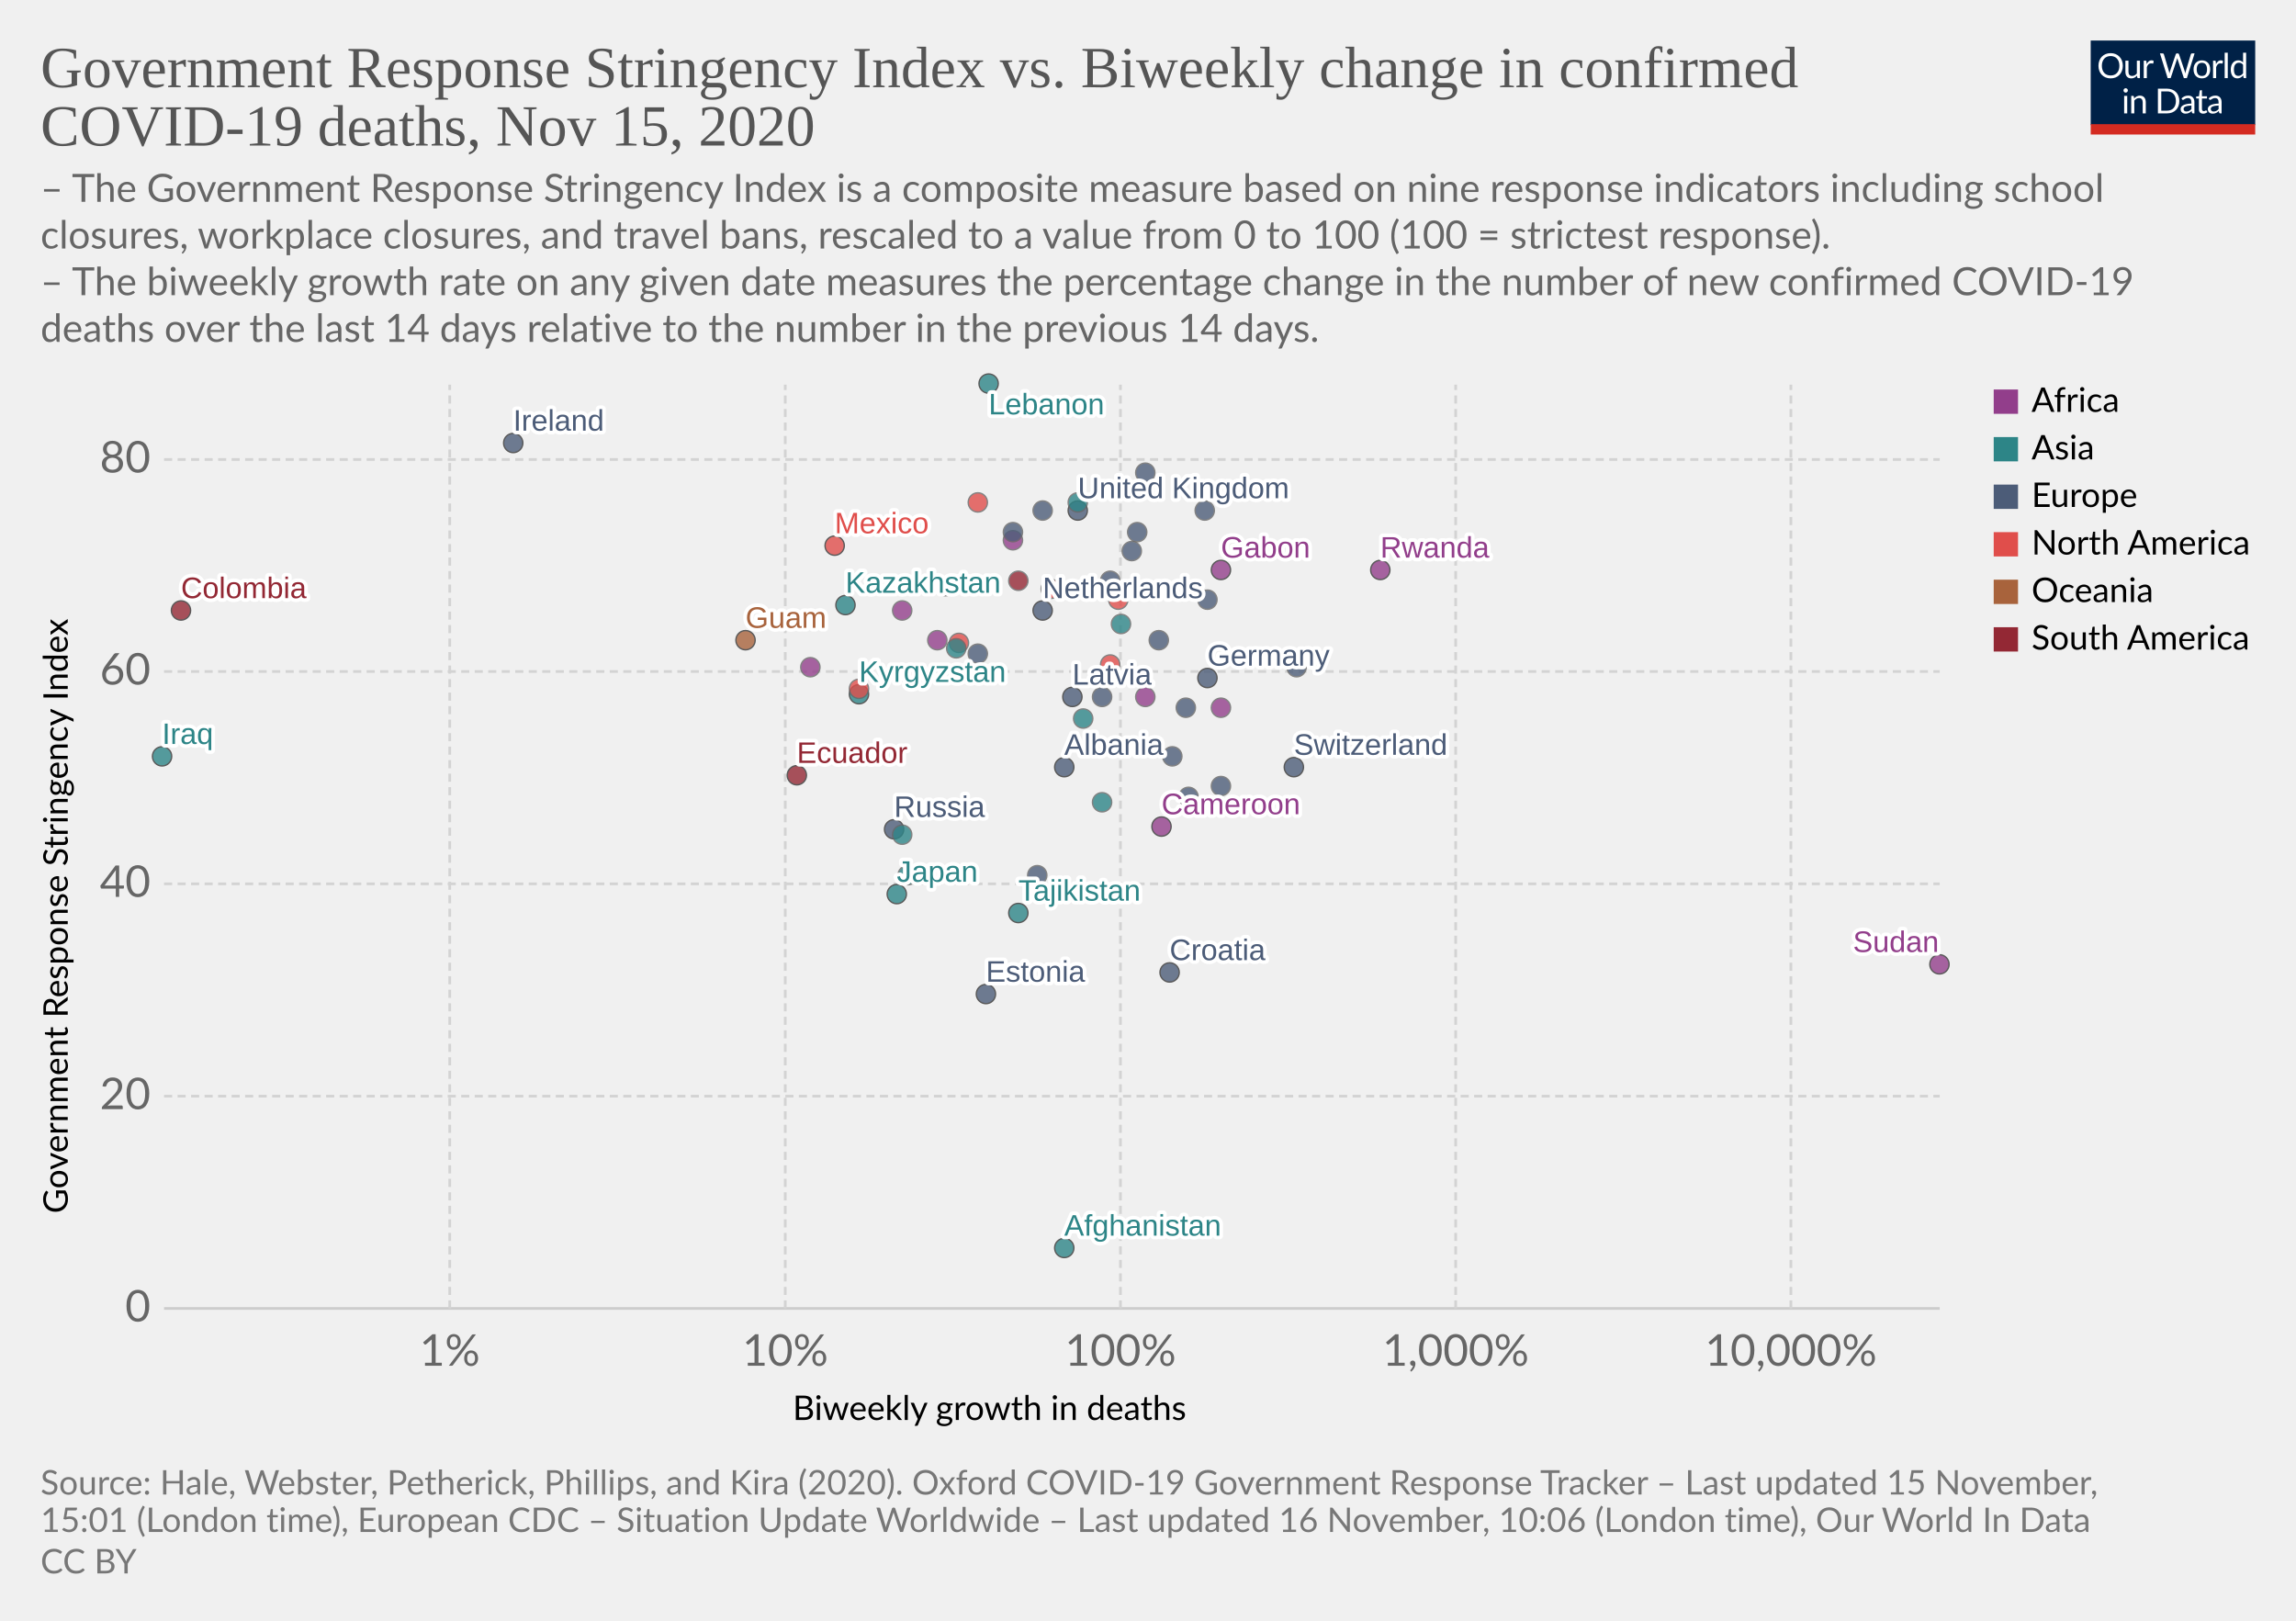
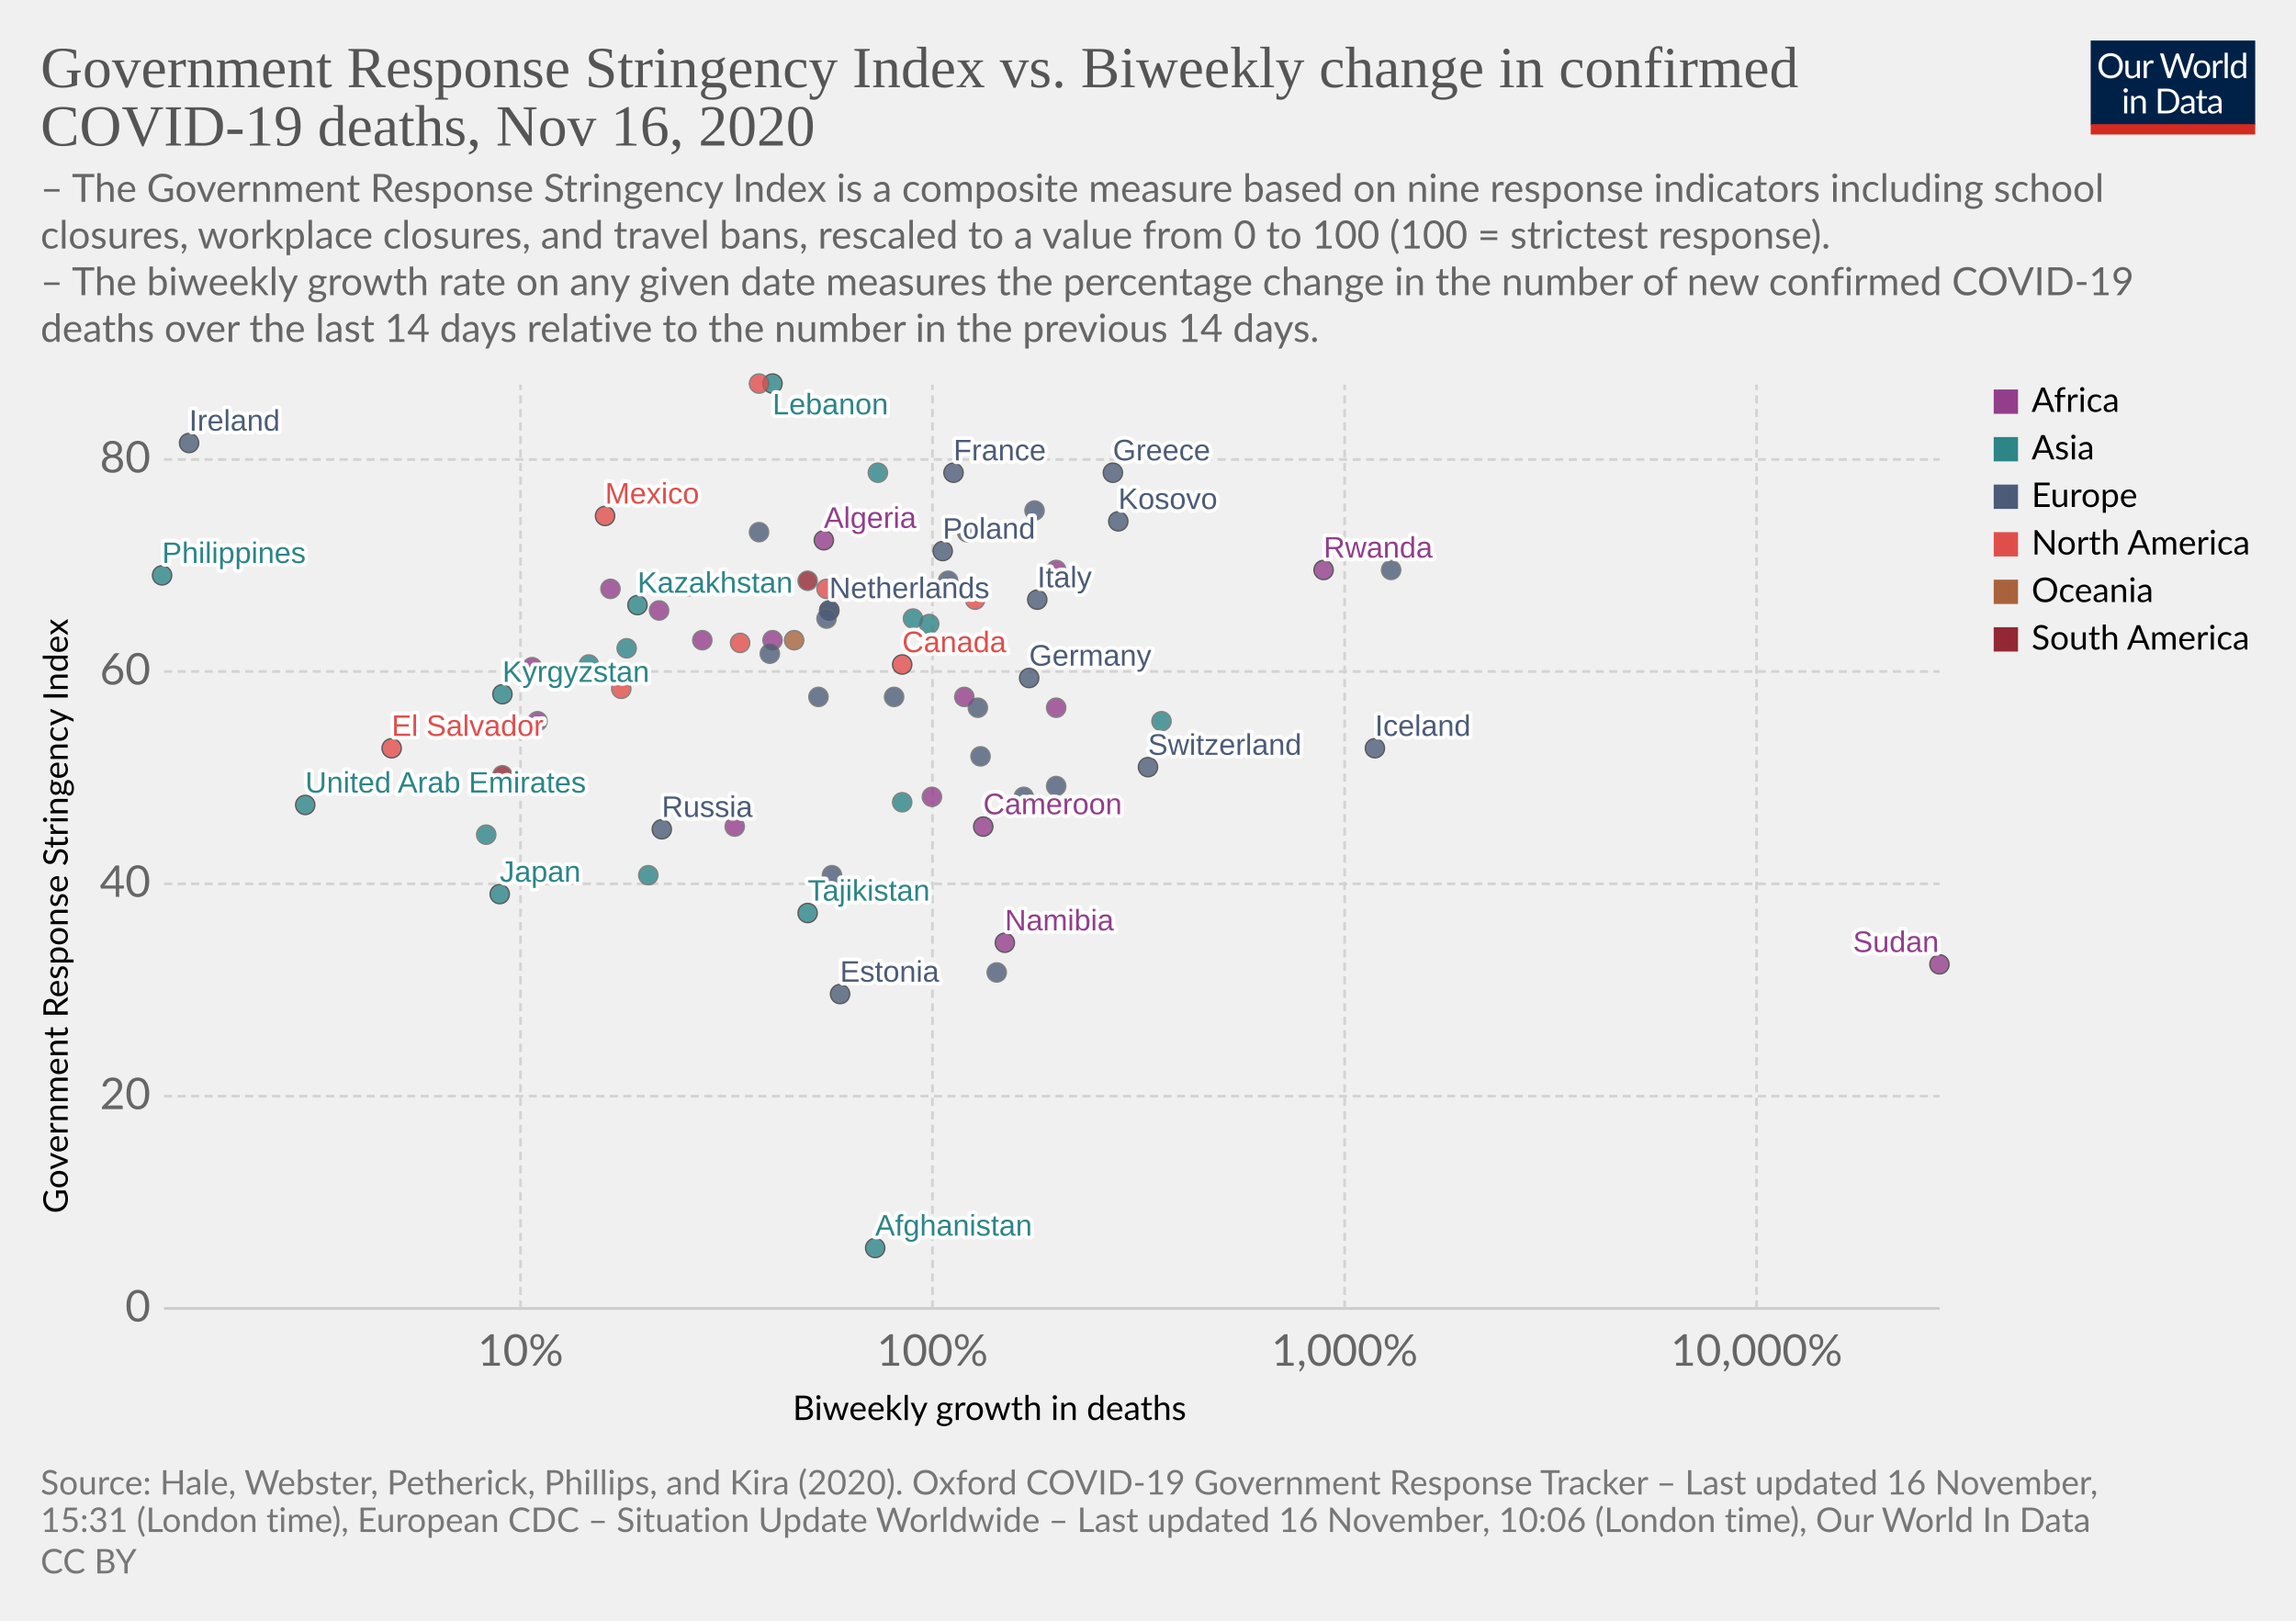
<svg xmlns="http://www.w3.org/2000/svg" version="1.1" style="background-color:#fff;-webkit-font-smoothing:antialiased" width="850" height="600" viewBox="0 0 850 600" font-family="Lato,'Helvetica Neue',Helvetica,Arial,sans-serif" font-size="18" text-rendering="optimizeLegibility">
  <g class="HeaderView">
    <g transform="matrix(.29 0 0 .29 774 15)">
      <svg width="210" height="120" viewBox="0 0 210 120" fill="none">
        <g clip-path="url(#clip0)">
          <path d="M0 0h210v107.89H0V0z" fill="#002147" />
          <path d="M40.98 32.25c0 2.36-.38 4.53-1.12 6.51a14.26 14.26 0 01-8.1 8.4c-1.9.78-4.02 1.17-6.34 1.17a16.6 16.6 0 01-6.33-1.17 14.31 14.31 0 01-8.08-8.4 18.29 18.29 0 01-1.12-6.51c0-2.36.38-4.53 1.12-6.5a14.32 14.32 0 018.07-8.44c1.92-.8 4.03-1.19 6.34-1.19 2.32 0 4.43.4 6.34 1.19 1.92.8 3.56 1.9 4.93 3.34a14.87 14.87 0 013.17 5.1 18.1 18.1 0 011.12 6.5zm-4.38 0c0-1.94-.26-3.68-.8-5.22a10.91 10.91 0 00-2.24-3.89 9.68 9.68 0 00-3.52-2.46 11.95 11.95 0 00-4.62-.86c-1.68 0-3.21.28-4.6.86a9.88 9.88 0 00-3.54 2.46 10.91 10.91 0 00-2.24 3.9c-.53 1.53-.8 3.27-.8 5.2 0 1.94.27 3.68.8 5.22a11.17 11.17 0 002.24 3.9 10.01 10.01 0 003.55 2.44c1.38.56 2.9.83 4.6.83 1.7 0 3.24-.27 4.61-.83a9.8 9.8 0 003.52-2.44 11.17 11.17 0 002.25-3.9c.53-1.54.8-3.28.8-5.21zm26.22-6.54V48H60.5c-.56 0-.9-.27-1.05-.81l-.31-2.4a12.45 12.45 0 01-3.26 2.6c-1.2.64-2.58.96-4.13.96-1.22 0-2.3-.2-3.24-.6a6.52 6.52 0 01-2.33-1.7 7.37 7.37 0 01-1.43-2.67c-.3-1.04-.46-2.2-.46-3.45V25.7h3.91v14.22c0 1.68.38 2.99 1.15 3.91.77.93 1.96 1.39 3.54 1.39 1.16 0 2.24-.27 3.23-.82a10.42 10.42 0 002.8-2.28V25.7h3.91zm8.61 4.47a9.94 9.94 0 012.6-3.56 5.64 5.64 0 013.76-1.3c.47 0 .92.05 1.34.15.44.1.83.27 1.17.49l-.3 2.92c-.09.37-.3.55-.66.55-.2 0-.5-.04-.9-.13a6.21 6.21 0 00-3.24.18c-.54.2-1.03.5-1.47.92-.42.4-.81.9-1.17 1.5-.33.58-.64 1.26-.92 2.02V48H67.7V25.71h2.25c.42 0 .72.08.88.25.16.16.27.44.33.83l.26 3.39zm61.16-13.7L122.75 48h-3.82l-7.99-24.05a21.95 21.95 0 01-.42-1.58 38.36 38.36 0 01-.44 1.58L102.05 48h-3.83L88.4 16.47h3.54c.38 0 .7.1.95.29.26.2.43.43.5.73l6.52 21.9c.1.4.2.83.28 1.28.1.46.2.94.29 1.46l.3-1.46c.12-.47.25-.9.38-1.27l7.41-21.91c.1-.25.26-.48.51-.69.27-.22.58-.33.95-.33h1.23c.38 0 .69.1.92.29.24.2.41.43.53.73l7.4 21.9a28.4 28.4 0 01.68 2.62 29.52 29.52 0 01.52-2.61l6.54-21.91c.07-.27.23-.5.48-.7.27-.21.58-.32.95-.32h3.32zm9.35 8.88c1.63 0 3.1.27 4.4.82a9.43 9.43 0 015.46 5.94c.5 1.4.74 2.98.74 4.73 0 1.76-.25 3.34-.74 4.75a9.43 9.43 0 01-5.46 5.92c-1.3.52-2.77.79-4.4.79-1.64 0-3.12-.27-4.44-.8a9.42 9.42 0 01-3.35-2.3c-.92-1-1.63-2.2-2.13-3.61-.49-1.41-.73-3-.73-4.75s.24-3.33.73-4.73c.5-1.43 1.2-2.64 2.13-3.63a9.4 9.4 0 013.35-2.31c1.32-.55 2.8-.82 4.44-.82zm0 19.89c2.2 0 3.84-.73 4.93-2.2 1.08-1.48 1.63-3.54 1.63-6.18 0-2.66-.55-4.72-1.63-6.2-1.09-1.49-2.73-2.23-4.93-2.23-1.12 0-2.09.2-2.93.57a5.7 5.7 0 00-2.06 1.65 7.5 7.5 0 00-1.24 2.67c-.26 1.04-.4 2.22-.4 3.54 0 2.64.55 4.7 1.64 6.18 1.1 1.47 2.76 2.2 4.99 2.2zm17.97-15.07a9.94 9.94 0 012.6-3.56 5.64 5.64 0 013.76-1.3c.47 0 .91.05 1.34.15.44.1.83.27 1.16.49l-.28 2.92c-.09.37-.31.55-.66.55-.2 0-.5-.04-.9-.13a6.2 6.2 0 00-3.24.18c-.54.2-1.03.5-1.47.92-.43.4-.82.9-1.17 1.5a13.1 13.1 0 00-.92 2.02V48h-3.94V25.71h2.24c.43 0 .72.08.88.25.17.16.28.44.33.83l.27 3.39zm15.04-14.59V48h-3.92V15.6h3.92zm19.55 15.43a6.22 6.22 0 00-2.38-2.05 6.7 6.7 0 00-2.86-.6c-2.07 0-3.66.75-4.77 2.23-1.12 1.48-1.68 3.6-1.68 6.33 0 1.46.13 2.7.38 3.74a7.29 7.29 0 001.1 2.56 4.35 4.35 0 001.78 1.45c.7.3 1.5.46 2.4.46 1.29 0 2.41-.3 3.36-.88a9.6 9.6 0 002.67-2.49V31.02zm3.91-15.43V48h-2.33c-.56 0-.9-.27-1.06-.81l-.35-2.71a12.13 12.13 0 01-3.25 2.77 8.28 8.28 0 01-4.23 1.06 7.31 7.31 0 01-6.14-2.9c-.73-.96-1.3-2.15-1.69-3.57a18.35 18.35 0 01.07-9.48 11.29 11.29 0 011.89-3.7 8.7 8.7 0 017.06-3.34 7.96 7.96 0 016.12 2.62V15.59h3.91zM46.61 70.71V93H42.7V70.71h3.91zm.84-7c0 .39-.08.75-.24 1.09a2.81 2.81 0 01-1.52 1.47 2.67 2.67 0 01-2.16 0 2.9 2.9 0 01-1.45-1.47 2.67 2.67 0 010-2.16c.15-.35.35-.65.6-.9.25-.27.53-.47.85-.62a2.67 2.67 0 012.16 0c.35.15.65.35.9.62.27.25.47.55.62.9.16.34.24.7.24 1.08zm7.97 10.24c.49-.54 1-1.04 1.54-1.48a9.85 9.85 0 013.66-1.84 8.96 8.96 0 015.43.35c.94.4 1.72.97 2.33 1.71a7.36 7.36 0 011.43 2.67c.32 1.04.49 2.19.49 3.45V93h-3.94V78.81c0-1.69-.4-3-1.17-3.92-.76-.93-1.93-1.4-3.5-1.4a6.6 6.6 0 00-3.25.83c-1 .56-1.92 1.31-2.77 2.27V93h-3.94V70.71h2.35c.56 0 .9.28 1.04.82l.3 2.42zm57.7 3.3c0 2.36-.37 4.5-1.11 6.44a14.3 14.3 0 01-3.17 4.98 14.1 14.1 0 01-4.93 3.2c-1.9.76-4.02 1.13-6.33 1.13H85.8V61.47h11.77c2.31 0 4.42.39 6.33 1.15a13.8 13.8 0 018.1 8.18 17.75 17.75 0 011.12 6.45zm-4.37 0c0-1.94-.26-3.67-.8-5.2a10.94 10.94 0 00-2.23-3.87 9.57 9.57 0 00-3.53-2.42 12.23 12.23 0 00-4.61-.83h-7.5v24.62h7.5c1.7 0 3.24-.28 4.61-.84a9.7 9.7 0 003.53-2.4 10.94 10.94 0 002.24-3.87c.53-1.53.8-3.26.8-5.2zm19.8 5.72c-1.8.06-3.34.2-4.62.44-1.26.22-2.3.51-3.1.88-.8.36-1.37.8-1.74 1.3-.35.5-.53 1.05-.53 1.67 0 .58.1 1.1.3 1.52a3 3 0 00.76 1.05c.34.27.73.46 1.17.6.45.11.94.17 1.45.17a7.28 7.28 0 003.5-.81 11.95 11.95 0 002.82-2.2v-4.62zm-12.65-9.11a12.73 12.73 0 013.98-2.66c1.43-.59 3-.88 4.73-.88 1.25 0 2.36.2 3.33.61a6.81 6.81 0 013.94 4.38c.33 1.04.5 2.19.5 3.43V93h-1.74a1.8 1.8 0 01-.88-.18c-.2-.13-.36-.38-.48-.74l-.44-2.12c-.59.55-1.16 1.03-1.72 1.46a9.48 9.48 0 01-3.74 1.7c-.69.15-1.46.23-2.3.23-.87 0-1.69-.12-2.45-.35a5.34 5.34 0 01-3.34-2.93 6.64 6.64 0 01-.49-2.64c0-.88.25-1.72.73-2.53a6.33 6.33 0 012.35-2.17c1.09-.63 2.5-1.15 4.25-1.54 1.75-.41 3.89-.65 6.42-.7v-1.75c0-1.73-.37-3.03-1.12-3.91-.75-.9-1.84-1.34-3.28-1.34-.97 0-1.78.12-2.44.37-.64.23-1.2.5-1.7.81l-1.23.82c-.33.23-.67.35-1 .35-.27 0-.5-.07-.69-.2a2.1 2.1 0 01-.48-.53l-.7-1.25zm27.67 19.5c-1.76 0-3.12-.5-4.07-1.48-.94-.98-1.41-2.4-1.41-4.25V74h-2.68a.9.9 0 01-.6-.2c-.16-.14-.24-.36-.24-.66v-1.56l3.65-.46.9-6.89a.9.9 0 01.29-.52.88.88 0 01.62-.22H142v7.67h6.44V74H142v13.38c0 .94.22 1.63.68 2.09.45.45 1.04.68 1.76.68a3.21 3.21 0 001.85-.53l.55-.35c.16-.12.3-.18.41-.18.2 0 .4.13.55.38l1.15 1.87a7.45 7.45 0 01-2.44 1.5c-.96.35-1.94.52-2.95.52zm19.68-10.4c-1.8.07-3.34.21-4.62.45-1.26.22-2.3.51-3.1.88-.8.36-1.37.8-1.74 1.3-.35.5-.53 1.05-.53 1.67 0 .58.1 1.1.3 1.52.18.42.44.77.76 1.05.34.27.73.46 1.17.6.45.11.94.17 1.45.17a7.3 7.3 0 003.5-.81 12.04 12.04 0 002.82-2.2v-4.62zm-12.65-9.1a12.72 12.72 0 013.99-2.66c1.42-.59 3-.88 4.72-.88 1.25 0 2.36.2 3.33.61a6.81 6.81 0 013.94 4.38c.33 1.04.5 2.19.5 3.43V93h-1.74a1.8 1.8 0 01-.88-.18c-.2-.13-.36-.38-.48-.74l-.44-2.12c-.59.55-1.16 1.03-1.72 1.46a9.48 9.48 0 01-3.74 1.7c-.69.15-1.46.23-2.3.23-.87 0-1.69-.12-2.45-.35a5.33 5.33 0 01-3.34-2.93 6.62 6.62 0 01-.49-2.64c0-.88.25-1.72.73-2.53a6.33 6.33 0 012.35-2.17c1.09-.63 2.5-1.15 4.25-1.54a31.2 31.2 0 016.42-.7v-1.75c0-1.73-.37-3.03-1.12-3.91-.75-.9-1.84-1.34-3.28-1.34-.97 0-1.78.12-2.44.37-.64.23-1.2.5-1.7.81-.46.3-.87.57-1.22.82-.34.23-.68.35-1.02.35-.26 0-.49-.07-.68-.2a1.88 1.88 0 01-.48-.53l-.7-1.25z" fill="#fff" />
          <path fill="#D42B21" d="M0 106.79h210V120H0z" />
        </g>
        <defs>
          <clipPath id="clip0">
            <path fill="#fff" d="M0 0h210v120H0z" />
          </clipPath>
        </defs>
      </svg>
    </g>
    <a href="https://ourworldindata.org/grapher/stringency-index-vs-biweekly-covid-deaths?time=latest" target="_blank" rel="noopener" font-family="&quot;Playfair Display&quot;,Georgia,&quot;Times New Roman&quot;,serif">
      <text font-size="21.6" x="15" y="32.3" fill="#555">
        <tspan x="15" y="32.28">Government Response Stringency Index vs. Biweekly change in confirmed</tspan>
-         <tspan x="15" y="53.88">COVID-19 deaths, Nov 15, 2020</tspan>
+         <tspan x="15" y="53.88">COVID-19 deaths, Nov 16, 2020</tspan>
      </text>
    </a>
    <text font-size="14.4" x="15" y="74.7" fill="#666">
      <tspan x="15" y="74.72">– The Government Response Stringency Index is a composite measure based on nine response indicators including school</tspan>
      <tspan x="15" y="92">closures, workplace closures, and travel bans, rescaled to a value from 0 to 100 (100 = strictest response).</tspan>
      <tspan x="15" y="109.28"> – The biweekly growth rate on any given date measures the percentage change in the number of new confirmed COVID-19</tspan>
      <tspan x="15" y="126.56">deaths over the last 14 days relative to the number in the previous 14 days.</tspan>
    </text>
  </g>
  <g class="ScatterPlot">
    <g class="DualAxisView">
      <g class="HorizontalAxis">
        <text font-size="12.6" x="293.5" y="525.7">
          <tspan x="293.47" y="525.68">Biweekly growth in deaths</tspan>
        </text>
-         <text x="166.5" y="505.6" fill="#666" text-anchor="middle" font-size="16.2">1%</text>
-         <text x="290.7" y="505.6" fill="#666" text-anchor="middle" font-size="16.2">10%</text>
-         <text x="414.8" y="505.6" fill="#666" text-anchor="middle" font-size="16.2">100%</text>
-         <text x="538.9" y="505.6" fill="#666" text-anchor="middle" font-size="16.2">1,000%</text>
-         <text x="663" y="505.6" fill="#666" text-anchor="middle" font-size="16.2">10,000%</text>
+         <text x="192.7" y="505.6" fill="#666" text-anchor="middle" font-size="16.2">10%</text>
+         <text x="345.2" y="505.6" fill="#666" text-anchor="middle" font-size="16.2">100%</text>
+         <text x="497.8" y="505.6" fill="#666" text-anchor="middle" font-size="16.2">1,000%</text>
+         <text x="650.3" y="505.6" fill="#666" text-anchor="middle" font-size="16.2">10,000%</text>
      </g>
      <g class="VerticalAxis">
        <text font-size="12.6" x="-449.2" y="25.1" transform="rotate(-90)">
          <tspan x="-449.2" y="25.08">Government Response Stringency Index</tspan>
        </text>
        <text x="55.74" y="484.4" fill="#666" dominant-baseline="middle" text-anchor="end" font-size="16.2">0</text>
        <text x="55.74" y="405.8" fill="#666" dominant-baseline="middle" text-anchor="end" font-size="16.2">20</text>
        <text x="55.74" y="327.2" fill="#666" dominant-baseline="middle" text-anchor="end" font-size="16.2">40</text>
        <text x="55.74" y="248.6" fill="#666" dominant-baseline="middle" text-anchor="end" font-size="16.2">60</text>
        <text x="55.74" y="170.1" fill="#666" dominant-baseline="middle" text-anchor="end" font-size="16.2">80</text>
      </g>
      <g class="AxisGridLines horizontalLines">
        <path stroke="#ccc" d="M60.74 484.4h657.35" />
        <path stroke="#d3d3d3" stroke-dasharray="3,2" d="M60.74 405.8h657.35M60.74 327.2h657.35M60.74 248.6h657.35M60.74 170.1h657.35" />
      </g>
      <g class="AxisGridLines verticalLines" stroke="#d3d3d3" stroke-dasharray="3,2">
-         <path d="M166.5 484.4v-342M290.7 484.4v-342M414.8 484.4v-342M538.9 484.4v-342M663 484.4v-342" />
+         <path d="M192.7 484.4v-342M345.2 484.4v-342M497.8 484.4v-342M650.3 484.4v-342" />
      </g>
    </g>
    <g class="PointsWithLabels clickable" clip-path="url(#a)" font-family="Arial, sans-serif">
      <path fill="rgba(255,255,255,0)" d="M60.74 142.4h657.35v342H60.74z" />
      <defs>
        <clipPath id="a">
          <path d="M50.74 132.4h677.35v362H50.74z" />
        </clipPath>
      </defs>
-       <g class="key-United-Kingdom_0">
-         <circle cx="399" cy="189" r="3.57" fill="#4C5C78" opacity=".8" stroke="#333" stroke-width=".5" />
-       </g>
      <g class="key-Ireland_0">
-         <circle cx="190" cy="164" r="3.57" fill="#4C5C78" opacity=".8" stroke="#333" stroke-width=".5" />
+         <circle cx="70" cy="164" r="3.57" fill="#4C5C78" opacity=".8" stroke="#333" stroke-width=".5" />
      </g>
      <g class="key-France_0">
-         <circle cx="424" cy="175" r="3.57" fill="#4C5C78" opacity=".8" stroke="#666" stroke-width=".5" />
+         <circle cx="353" cy="175" r="3.57" fill="#4C5C78" opacity=".8" stroke="#333" stroke-width=".5" />
      </g>
      <g class="key-Netherlands_0">
-         <circle cx="386" cy="226" r="3.57" fill="#4C5C78" opacity=".8" stroke="#333" stroke-width=".5" />
+         <circle cx="307" cy="226" r="3.57" fill="#4C5C78" opacity=".8" stroke="#333" stroke-width=".5" />
      </g>
      <g class="key-Germany_0">
-         <circle cx="447" cy="251" r="3.57" fill="#4C5C78" opacity=".8" stroke="#333" stroke-width=".5" />
+         <circle cx="381" cy="251" r="3.57" fill="#4C5C78" opacity=".8" stroke="#333" stroke-width=".5" />
      </g>
      <g class="key-Switzerland_0">
-         <circle cx="479" cy="284" r="3.57" fill="#4C5C78" opacity=".8" stroke="#333" stroke-width=".5" />
+         <circle cx="425" cy="284" r="3.57" fill="#4C5C78" opacity=".8" stroke="#333" stroke-width=".5" />
      </g>
      <g class="key-Italy_0">
-         <circle cx="447" cy="222" r="3.57" fill="#4C5C78" opacity=".8" stroke="#666" stroke-width=".5" />
+         <circle cx="384" cy="222" r="3.57" fill="#4C5C78" opacity=".8" stroke="#333" stroke-width=".5" />
      </g>
      <g class="key-Poland_0">
-         <circle cx="419" cy="204" r="3.57" fill="#4C5C78" opacity=".8" stroke="#666" stroke-width=".5" />
+         <circle cx="349" cy="204" r="3.57" fill="#4C5C78" opacity=".8" stroke="#333" stroke-width=".5" />
      </g>
      <g class="key-Russia_0">
-         <circle cx="331" cy="307" r="3.57" fill="#4C5C78" opacity=".8" stroke="#333" stroke-width=".5" />
+         <circle cx="245" cy="307" r="3.57" fill="#4C5C78" opacity=".8" stroke="#333" stroke-width=".5" />
      </g>
      <g class="key-United-States_0">
-         <circle cx="355" cy="238" r="3.57" fill="#E04E4B" opacity=".8" stroke="#666" stroke-width=".5" />
+         <circle cx="274" cy="238" r="3.57" fill="#E04E4B" opacity=".8" stroke="#666" stroke-width=".5" />
      </g>
      <g class="key-Japan_0">
-         <circle cx="332" cy="331" r="3.57" fill="#2D8587" opacity=".8" stroke="#333" stroke-width=".5" />
+         <circle cx="185" cy="331" r="3.57" fill="#2D8587" opacity=".8" stroke="#333" stroke-width=".5" />
      </g>
      <g class="key-Afghanistan_0">
-         <circle cx="394" cy="462" r="3.57" fill="#2D8587" opacity=".8" stroke="#333" stroke-width=".5" />
+         <circle cx="324" cy="462" r="3.57" fill="#2D8587" opacity=".8" stroke="#333" stroke-width=".5" />
      </g>
      <g class="key-Albania_0">
-         <circle cx="394" cy="284" r="3.57" fill="#4C5C78" opacity=".8" stroke="#333" stroke-width=".5" />
+         <circle cx="307" cy="226" r="3.57" fill="#4C5C78" opacity=".8" stroke="#666" stroke-width=".5" />
      </g>
      <g class="key-Algeria_0">
-         <circle cx="375" cy="200" r="3.57" fill="#923E8B" opacity=".8" stroke="#666" stroke-width=".5" />
+         <circle cx="305" cy="200" r="3.57" fill="#923E8B" opacity=".8" stroke="#333" stroke-width=".5" />
      </g>
      <g class="key-Austria_0">
-         <circle cx="446" cy="189" r="3.57" fill="#4C5C78" opacity=".8" stroke="#666" stroke-width=".5" />
+         <circle cx="383" cy="189" r="3.57" fill="#4C5C78" opacity=".8" stroke="#666" stroke-width=".5" />
+       </g>
+       <g class="key-Kosovo_0">
+         <circle cx="414" cy="193" r="3.57" fill="#4C5C78" opacity=".8" stroke="#333" stroke-width=".5" />
+       </g>
+       <g class="key-Iceland_0">
+         <circle cx="509" cy="277" r="3.57" fill="#4C5C78" opacity=".8" stroke="#333" stroke-width=".5" />
      </g>
      <g class="key-Luxembourg_0">
-         <circle cx="439" cy="262" r="3.57" fill="#4C5C78" opacity=".8" stroke="#666" stroke-width=".5" />
+         <circle cx="362" cy="262" r="3.57" fill="#4C5C78" opacity=".8" stroke="#666" stroke-width=".5" />
      </g>
      <g class="key-Suriname_0">
-         <circle cx="377" cy="215" r="3.57" fill="#932834" opacity=".8" stroke="#666" stroke-width=".5" />
+         <circle cx="299" cy="215" r="3.57" fill="#932834" opacity=".8" stroke="#666" stroke-width=".5" />
      </g>
      <g class="key-Guam_0">
-         <circle cx="276" cy="237" r="3.57" fill="#A8633C" opacity=".8" stroke="#333" stroke-width=".5" />
-       </g>
-       <g class="key-Kosovo_0">
-         <circle cx="480" cy="247" r="3.57" fill="#4C5C78" opacity=".8" stroke="#666" stroke-width=".5" />
+         <circle cx="294" cy="237" r="3.57" fill="#A8633C" opacity=".8" stroke="#666" stroke-width=".5" />
+       </g>
+       <g class="key-El-Salvador_0">
+         <circle cx="145" cy="277" r="3.57" fill="#E04E4B" opacity=".8" stroke="#333" stroke-width=".5" />
+       </g>
+       <g class="key-Azerbaijan_0">
+         <circle cx="344" cy="231" r="3.57" fill="#2D8587" opacity=".8" stroke="#666" stroke-width=".5" />
+       </g>
+       <g class="key-Belize_0">
+         <circle cx="361" cy="222" r="3.57" fill="#E04E4B" opacity=".8" stroke="#666" stroke-width=".5" />
+       </g>
+       <g class="key-Bosnia-and-Herzegovina_0">
+         <circle cx="363" cy="280" r="3.57" fill="#4C5C78" opacity=".8" stroke="#666" stroke-width=".5" />
+       </g>
+       <g class="key-Bulgaria_0">
+         <circle cx="379" cy="295" r="3.57" fill="#4C5C78" opacity=".8" stroke="#666" stroke-width=".5" />
+       </g>
+       <g class="key-Cameroon_0">
+         <circle cx="364" cy="306" r="3.57" fill="#923E8B" opacity=".8" stroke="#333" stroke-width=".5" />
+       </g>
+       <g class="key-Canada_0">
+         <circle cx="334" cy="246" r="3.57" fill="#E04E4B" opacity=".8" stroke="#333" stroke-width=".5" />
+       </g>
+       <g class="key-Zambia_0">
+         <circle cx="272" cy="306" r="3.57" fill="#923E8B" opacity=".8" stroke="#666" stroke-width=".5" />
      </g>
      <g class="key-Mexico_0">
-         <circle cx="309" cy="202" r="3.57" fill="#E04E4B" opacity=".8" stroke="#333" stroke-width=".5" />
+         <circle cx="224" cy="191" r="3.57" fill="#E04E4B" opacity=".8" stroke="#333" stroke-width=".5" />
      </g>
      <g class="key-Lithuania_0">
-         <circle cx="411" cy="215" r="3.57" fill="#4C5C78" opacity=".8" stroke="#666" stroke-width=".5" />
+         <circle cx="351" cy="215" r="3.57" fill="#4C5C78" opacity=".8" stroke="#666" stroke-width=".5" />
      </g>
      <g class="key-Latvia_0">
-         <circle cx="397" cy="258" r="3.57" fill="#4C5C78" opacity=".8" stroke="#333" stroke-width=".5" />
+         <circle cx="303" cy="258" r="3.57" fill="#4C5C78" opacity=".8" stroke="#666" stroke-width=".5" />
      </g>
      <g class="key-Lebanon_0">
-         <circle cx="366" cy="142" r="3.57" fill="#2D8587" opacity=".8" stroke="#333" stroke-width=".5" />
+         <circle cx="286" cy="142" r="3.57" fill="#2D8587" opacity=".8" stroke="#333" stroke-width=".5" />
      </g>
      <g class="key-Kyrgyzstan_0">
-         <circle cx="318" cy="257" r="3.57" fill="#2D8587" opacity=".8" stroke="#333" stroke-width=".5" />
+         <circle cx="186" cy="257" r="3.57" fill="#2D8587" opacity=".8" stroke="#333" stroke-width=".5" />
      </g>
      <g class="key-South-Korea_0">
-         <circle cx="334" cy="309" r="3.57" fill="#2D8587" opacity=".8" stroke="#666" stroke-width=".5" />
+         <circle cx="180" cy="309" r="3.57" fill="#2D8587" opacity=".8" stroke="#666" stroke-width=".5" />
+       </g>
+       <g class="key-Kenya_0">
+         <circle cx="286" cy="237" r="3.57" fill="#923E8B" opacity=".8" stroke="#666" stroke-width=".5" />
      </g>
      <g class="key-Jordan_0">
-         <circle cx="399" cy="186" r="3.57" fill="#2D8587" opacity=".8" stroke="#666" stroke-width=".5" />
+         <circle cx="325" cy="175" r="3.57" fill="#2D8587" opacity=".8" stroke="#666" stroke-width=".5" />
      </g>
      <g class="key-Kazakhstan_0">
-         <circle cx="313" cy="224" r="3.57" fill="#2D8587" opacity=".8" stroke="#333" stroke-width=".5" />
-       </g>
-       <g class="key-Iraq_0">
-         <circle cx="60" cy="280" r="3.57" fill="#2D8587" opacity=".8" stroke="#333" stroke-width=".5" />
-       </g>
-       <g class="key-Azerbaijan_0">
-         <circle cx="415" cy="231" r="3.57" fill="#2D8587" opacity=".8" stroke="#666" stroke-width=".5" />
-       </g>
-       <g class="key-Belize_0">
-         <circle cx="414" cy="222" r="3.57" fill="#E04E4B" opacity=".8" stroke="#666" stroke-width=".5" />
-       </g>
-       <g class="key-Bosnia-and-Herzegovina_0">
-         <circle cx="434" cy="280" r="3.57" fill="#4C5C78" opacity=".8" stroke="#666" stroke-width=".5" />
-       </g>
-       <g class="key-Bulgaria_0">
-         <circle cx="440" cy="295" r="3.57" fill="#4C5C78" opacity=".8" stroke="#666" stroke-width=".5" />
-       </g>
-       <g class="key-Cameroon_0">
-         <circle cx="430" cy="306" r="3.57" fill="#923E8B" opacity=".8" stroke="#333" stroke-width=".5" />
-       </g>
-       <g class="key-Canada_0">
-         <circle cx="411" cy="246" r="3.57" fill="#E04E4B" opacity=".8" stroke="#666" stroke-width=".5" />
+         <circle cx="236" cy="224" r="3.57" fill="#2D8587" opacity=".8" stroke="#333" stroke-width=".5" />
      </g>
      <g class="key-Rwanda_0">
-         <circle cx="511" cy="211" r="3.57" fill="#923E8B" opacity=".8" stroke="#333" stroke-width=".5" />
+         <circle cx="490" cy="211" r="3.57" fill="#923E8B" opacity=".8" stroke="#333" stroke-width=".5" />
      </g>
      <g class="key-Romania_0">
-         <circle cx="386" cy="189" r="3.57" fill="#4C5C78" opacity=".8" stroke="#666" stroke-width=".5" />
+         <circle cx="306" cy="229" r="3.57" fill="#4C5C78" opacity=".8" stroke="#666" stroke-width=".5" />
      </g>
      <g class="key-Puerto-Rico_0">
-         <circle cx="389" cy="218" r="3.57" fill="#E04E4B" opacity=".8" stroke="#666" stroke-width=".5" />
-       </g>
-       <g class="key-Portugal_0">
-         <circle cx="429" cy="237" r="3.57" fill="#4C5C78" opacity=".8" stroke="#666" stroke-width=".5" />
+         <circle cx="306" cy="218" r="3.57" fill="#E04E4B" opacity=".8" stroke="#666" stroke-width=".5" />
+       </g>
+       <g class="key-Philippines_0">
+         <circle cx="60" cy="213" r="3.57" fill="#2D8587" opacity=".8" stroke="#333" stroke-width=".5" />
      </g>
      <g class="key-Panama_0">
-         <circle cx="318" cy="255" r="3.57" fill="#E04E4B" opacity=".8" stroke="#666" stroke-width=".5" />
+         <circle cx="230" cy="255" r="3.57" fill="#E04E4B" opacity=".8" stroke="#666" stroke-width=".5" />
      </g>
      <g class="key-Pakistan_0">
-         <circle cx="408" cy="297" r="3.57" fill="#2D8587" opacity=".8" stroke="#666" stroke-width=".5" />
+         <circle cx="334" cy="297" r="3.57" fill="#2D8587" opacity=".8" stroke="#666" stroke-width=".5" />
      </g>
      <g class="key-Norway_0">
-         <circle cx="452" cy="291" r="3.57" fill="#4C5C78" opacity=".8" stroke="#666" stroke-width=".5" />
+         <circle cx="391" cy="291" r="3.57" fill="#4C5C78" opacity=".8" stroke="#666" stroke-width=".5" />
      </g>
      <g class="key-Nepal_0">
-         <circle cx="354" cy="240" r="3.57" fill="#2D8587" opacity=".8" stroke="#666" stroke-width=".5" />
+         <circle cx="232" cy="240" r="3.57" fill="#2D8587" opacity=".8" stroke="#666" stroke-width=".5" />
+       </g>
+       <g class="key-Namibia_0">
+         <circle cx="372" cy="349" r="3.57" fill="#923E8B" opacity=".8" stroke="#333" stroke-width=".5" />
+       </g>
+       <g class="key-Mozambique_0">
+         <circle cx="199" cy="267" r="3.57" fill="#923E8B" opacity=".8" stroke="#666" stroke-width=".5" />
      </g>
      <g class="key-Morocco_0">
-         <circle cx="334" cy="226" r="3.57" fill="#923E8B" opacity=".8" stroke="#666" stroke-width=".5" />
+         <circle cx="244" cy="226" r="3.57" fill="#923E8B" opacity=".8" stroke="#666" stroke-width=".5" />
      </g>
      <g class="key-Czech-Republic_0">
-         <circle cx="375" cy="197" r="3.57" fill="#4C5C78" opacity=".8" stroke="#666" stroke-width=".5" />
+         <circle cx="281" cy="197" r="3.57" fill="#4C5C78" opacity=".8" stroke="#666" stroke-width=".5" />
+       </g>
+       <g class="key-Cyprus_0">
+         <circle cx="515" cy="211" r="3.57" fill="#4C5C78" opacity=".8" stroke="#666" stroke-width=".5" />
      </g>
      <g class="key-Croatia_0">
-         <circle cx="433" cy="360" r="3.57" fill="#4C5C78" opacity=".8" stroke="#333" stroke-width=".5" />
-       </g>
-       <g class="key-Colombia_0">
-         <circle cx="67" cy="226" r="3.57" fill="#932834" opacity=".8" stroke="#333" stroke-width=".5" />
+         <circle cx="369" cy="360" r="3.57" fill="#4C5C78" opacity=".8" stroke="#666" stroke-width=".5" />
      </g>
      <g class="key-Ecuador_0">
-         <circle cx="295" cy="287" r="3.57" fill="#932834" opacity=".8" stroke="#333" stroke-width=".5" />
+         <circle cx="186" cy="287" r="3.57" fill="#932834" opacity=".8" stroke="#666" stroke-width=".5" />
      </g>
      <g class="key-Egypt_0">
-         <circle cx="300" cy="247" r="3.57" fill="#923E8B" opacity=".8" stroke="#666" stroke-width=".5" />
+         <circle cx="197" cy="247" r="3.57" fill="#923E8B" opacity=".8" stroke="#666" stroke-width=".5" />
      </g>
      <g class="key-Ukraine_0">
-         <circle cx="362" cy="242" r="3.57" fill="#4C5C78" opacity=".8" stroke="#666" stroke-width=".5" />
+         <circle cx="285" cy="242" r="3.57" fill="#4C5C78" opacity=".8" stroke="#666" stroke-width=".5" />
      </g>
      <g class="key-Uganda_0">
-         <circle cx="424" cy="258" r="3.57" fill="#923E8B" opacity=".8" stroke="#666" stroke-width=".5" />
+         <circle cx="357" cy="258" r="3.57" fill="#923E8B" opacity=".8" stroke="#666" stroke-width=".5" />
+       </g>
+       <g class="key-Turkey_0">
+         <circle cx="218" cy="246" r="3.57" fill="#2D8587" opacity=".8" stroke="#666" stroke-width=".5" />
      </g>
      <g class="key-Tunisia_0">
-         <circle cx="347" cy="237" r="3.57" fill="#923E8B" opacity=".8" stroke="#666" stroke-width=".5" />
+         <circle cx="260" cy="237" r="3.57" fill="#923E8B" opacity=".8" stroke="#666" stroke-width=".5" />
+       </g>
+       <g class="key-United-Arab-Emirates_0">
+         <circle cx="113" cy="298" r="3.57" fill="#2D8587" opacity=".8" stroke="#333" stroke-width=".5" />
      </g>
      <g class="key-Tajikistan_0">
-         <circle cx="377" cy="338" r="3.57" fill="#2D8587" opacity=".8" stroke="#333" stroke-width=".5" />
+         <circle cx="299" cy="338" r="3.57" fill="#2D8587" opacity=".8" stroke="#333" stroke-width=".5" />
      </g>
      <g class="key-Syria_0">
-         <circle cx="336" cy="324" r="3.57" fill="#2D8587" opacity=".8" stroke="#666" stroke-width=".5" />
+         <circle cx="240" cy="324" r="3.57" fill="#2D8587" opacity=".8" stroke="#666" stroke-width=".5" />
+       </g>
+       <g class="key-Swaziland_0">
+         <circle cx="345" cy="295" r="3.57" fill="#923E8B" opacity=".8" stroke="#666" stroke-width=".5" />
      </g>
      <g class="key-Sudan_0">
        <circle cx="718" cy="357" r="3.57" fill="#923E8B" opacity=".8" stroke="#333" stroke-width=".5" />
      </g>
+       <g class="key-Zimbabwe_0">
+         <circle cx="226" cy="218" r="3.57" fill="#923E8B" opacity=".8" stroke="#666" stroke-width=".5" />
+       </g>
      <g class="key-Slovakia_0">
-         <circle cx="421" cy="197" r="3.57" fill="#4C5C78" opacity=".8" stroke="#666" stroke-width=".5" />
+         <circle cx="358" cy="197" r="3.57" fill="#4C5C78" opacity=".8" stroke="#666" stroke-width=".5" />
      </g>
      <g class="key-Iran_0">
-         <circle cx="350" cy="217" r="3.57" fill="#2D8587" opacity=".8" stroke="#666" stroke-width=".5" />
+         <circle cx="255" cy="217" r="3.57" fill="#2D8587" opacity=".8" stroke="#666" stroke-width=".5" />
      </g>
      <g class="key-Hungary_0">
-         <circle cx="408" cy="258" r="3.57" fill="#4C5C78" opacity=".8" stroke="#666" stroke-width=".5" />
+         <circle cx="331" cy="258" r="3.57" fill="#4C5C78" opacity=".8" stroke="#666" stroke-width=".5" />
      </g>
      <g class="key-Honduras_0">
-         <circle cx="362" cy="186" r="3.57" fill="#E04E4B" opacity=".8" stroke="#666" stroke-width=".5" />
+         <circle cx="281" cy="142" r="3.57" fill="#E04E4B" opacity=".8" stroke="#666" stroke-width=".5" />
+       </g>
+       <g class="key-Sri-Lanka_0">
+         <circle cx="430" cy="267" r="3.57" fill="#2D8587" opacity=".8" stroke="#666" stroke-width=".5" />
+       </g>
+       <g class="key-Greece_0">
+         <circle cx="412" cy="175" r="3.57" fill="#4C5C78" opacity=".8" stroke="#333" stroke-width=".5" />
      </g>
      <g class="key-Gambia_0">
-         <circle cx="452" cy="262" r="3.57" fill="#923E8B" opacity=".8" stroke="#666" stroke-width=".5" />
+         <circle cx="391" cy="262" r="3.57" fill="#923E8B" opacity=".8" stroke="#666" stroke-width=".5" />
      </g>
      <g class="key-Georgia_0">
-         <circle cx="401" cy="266" r="3.57" fill="#2D8587" opacity=".8" stroke="#666" stroke-width=".5" />
+         <circle cx="338" cy="229" r="3.57" fill="#2D8587" opacity=".8" stroke="#666" stroke-width=".5" />
      </g>
      <g class="key-Gabon_0">
-         <circle cx="452" cy="211" r="3.57" fill="#923E8B" opacity=".8" stroke="#333" stroke-width=".5" />
+         <circle cx="391" cy="211" r="3.57" fill="#923E8B" opacity=".8" stroke="#666" stroke-width=".5" />
      </g>
      <g class="key-Finland_0">
-         <circle cx="384" cy="324" r="3.57" fill="#4C5C78" opacity=".8" stroke="#666" stroke-width=".5" />
+         <circle cx="308" cy="324" r="3.57" fill="#4C5C78" opacity=".8" stroke="#666" stroke-width=".5" />
      </g>
      <g class="key-Estonia_0">
-         <circle cx="365" cy="368" r="3.57" fill="#4C5C78" opacity=".8" stroke="#333" stroke-width=".5" />
+         <circle cx="311" cy="368" r="3.57" fill="#4C5C78" opacity=".8" stroke="#333" stroke-width=".5" />
      </g>
      <g class="backgroundLabels" fill="#333" font-size="11" font-weight="400">
-         <text x="399" y="184.43" fill="#fff" stroke="#fff" stroke-linecap="round" stroke-linejoin="round" stroke-width=".25em">United Kingdom</text>
-         <text x="399" y="184.43" fill="#4C5C78">United Kingdom</text>
-         <text x="190" y="159.43" fill="#fff" stroke="#fff" stroke-linecap="round" stroke-linejoin="round" stroke-width=".25em">Ireland</text>
-         <text x="190" y="159.43" fill="#4C5C78">Ireland</text>
-         <text x="386" y="221.43" fill="#fff" stroke="#fff" stroke-linecap="round" stroke-linejoin="round" stroke-width=".25em">Netherlands</text>
-         <text x="386" y="221.43" fill="#4C5C78">Netherlands</text>
-         <text x="447" y="246.43" fill="#fff" stroke="#fff" stroke-linecap="round" stroke-linejoin="round" stroke-width=".25em">Germany</text>
-         <text x="447" y="246.43" fill="#4C5C78">Germany</text>
-         <text x="479" y="279.43" fill="#fff" stroke="#fff" stroke-linecap="round" stroke-linejoin="round" stroke-width=".25em">Switzerland</text>
-         <text x="479" y="279.43" fill="#4C5C78">Switzerland</text>
-         <text x="331" y="302.43" fill="#fff" stroke="#fff" stroke-linecap="round" stroke-linejoin="round" stroke-width=".25em">Russia</text>
-         <text x="331" y="302.43" fill="#4C5C78">Russia</text>
-         <text x="332" y="326.43" fill="#fff" stroke="#fff" stroke-linecap="round" stroke-linejoin="round" stroke-width=".25em">Japan</text>
-         <text x="332" y="326.43" fill="#2D8587">Japan</text>
-         <text x="394" y="457.43" fill="#fff" stroke="#fff" stroke-linecap="round" stroke-linejoin="round" stroke-width=".25em">Afghanistan</text>
-         <text x="394" y="457.43" fill="#2D8587">Afghanistan</text>
-         <text x="394" y="279.43" fill="#fff" stroke="#fff" stroke-linecap="round" stroke-linejoin="round" stroke-width=".25em">Albania</text>
-         <text x="394" y="279.43" fill="#4C5C78">Albania</text>
-         <text x="276" y="232.43" fill="#fff" stroke="#fff" stroke-linecap="round" stroke-linejoin="round" stroke-width=".25em">Guam</text>
-         <text x="276" y="232.43" fill="#A8633C">Guam</text>
-         <text x="309" y="197.43" fill="#fff" stroke="#fff" stroke-linecap="round" stroke-linejoin="round" stroke-width=".25em">Mexico</text>
-         <text x="309" y="197.43" fill="#E04E4B">Mexico</text>
-         <text x="397" y="253.43" fill="#fff" stroke="#fff" stroke-linecap="round" stroke-linejoin="round" stroke-width=".25em">Latvia</text>
-         <text x="397" y="253.43" fill="#4C5C78">Latvia</text>
-         <text x="366" y="153.4" fill="#fff" stroke="#fff" stroke-linecap="round" stroke-linejoin="round" stroke-width=".25em">Lebanon</text>
-         <text x="366" y="153.4" fill="#2D8587">Lebanon</text>
-         <text x="318" y="252.43" fill="#fff" stroke="#fff" stroke-linecap="round" stroke-linejoin="round" stroke-width=".25em">Kyrgyzstan</text>
-         <text x="318" y="252.43" fill="#2D8587">Kyrgyzstan</text>
-         <text x="313" y="219.43" fill="#fff" stroke="#fff" stroke-linecap="round" stroke-linejoin="round" stroke-width=".25em">Kazakhstan</text>
-         <text x="313" y="219.43" fill="#2D8587">Kazakhstan</text>
-         <text x="60" y="275.43" fill="#fff" stroke="#fff" stroke-linecap="round" stroke-linejoin="round" stroke-width=".25em">Iraq</text>
-         <text x="60" y="275.43" fill="#2D8587">Iraq</text>
-         <text x="430" y="301.43" fill="#fff" stroke="#fff" stroke-linecap="round" stroke-linejoin="round" stroke-width=".25em">Cameroon</text>
-         <text x="430" y="301.43" fill="#923E8B">Cameroon</text>
-         <text x="511" y="206.43" fill="#fff" stroke="#fff" stroke-linecap="round" stroke-linejoin="round" stroke-width=".25em">Rwanda</text>
-         <text x="511" y="206.43" fill="#923E8B">Rwanda</text>
-         <text x="433" y="355.43" fill="#fff" stroke="#fff" stroke-linecap="round" stroke-linejoin="round" stroke-width=".25em">Croatia</text>
-         <text x="433" y="355.43" fill="#4C5C78">Croatia</text>
-         <text x="67" y="221.43" fill="#fff" stroke="#fff" stroke-linecap="round" stroke-linejoin="round" stroke-width=".25em">Colombia</text>
-         <text x="67" y="221.43" fill="#932834">Colombia</text>
-         <text x="295" y="282.43" fill="#fff" stroke="#fff" stroke-linecap="round" stroke-linejoin="round" stroke-width=".25em">Ecuador</text>
-         <text x="295" y="282.43" fill="#932834">Ecuador</text>
-         <text x="377" y="333.43" fill="#fff" stroke="#fff" stroke-linecap="round" stroke-linejoin="round" stroke-width=".25em">Tajikistan</text>
-         <text x="377" y="333.43" fill="#2D8587">Tajikistan</text>
+         <text x="70" y="159.43" fill="#fff" stroke="#fff" stroke-linecap="round" stroke-linejoin="round" stroke-width=".25em">Ireland</text>
+         <text x="70" y="159.43" fill="#4C5C78">Ireland</text>
+         <text x="353" y="170.43" fill="#fff" stroke="#fff" stroke-linecap="round" stroke-linejoin="round" stroke-width=".25em">France</text>
+         <text x="353" y="170.43" fill="#4C5C78">France</text>
+         <text x="307" y="221.43" fill="#fff" stroke="#fff" stroke-linecap="round" stroke-linejoin="round" stroke-width=".25em">Netherlands</text>
+         <text x="307" y="221.43" fill="#4C5C78">Netherlands</text>
+         <text x="381" y="246.43" fill="#fff" stroke="#fff" stroke-linecap="round" stroke-linejoin="round" stroke-width=".25em">Germany</text>
+         <text x="381" y="246.43" fill="#4C5C78">Germany</text>
+         <text x="425" y="279.43" fill="#fff" stroke="#fff" stroke-linecap="round" stroke-linejoin="round" stroke-width=".25em">Switzerland</text>
+         <text x="425" y="279.43" fill="#4C5C78">Switzerland</text>
+         <text x="384" y="217.43" fill="#fff" stroke="#fff" stroke-linecap="round" stroke-linejoin="round" stroke-width=".25em">Italy</text>
+         <text x="384" y="217.43" fill="#4C5C78">Italy</text>
+         <text x="349" y="199.43" fill="#fff" stroke="#fff" stroke-linecap="round" stroke-linejoin="round" stroke-width=".25em">Poland</text>
+         <text x="349" y="199.43" fill="#4C5C78">Poland</text>
+         <text x="245" y="302.43" fill="#fff" stroke="#fff" stroke-linecap="round" stroke-linejoin="round" stroke-width=".25em">Russia</text>
+         <text x="245" y="302.43" fill="#4C5C78">Russia</text>
+         <text x="185" y="326.43" fill="#fff" stroke="#fff" stroke-linecap="round" stroke-linejoin="round" stroke-width=".25em">Japan</text>
+         <text x="185" y="326.43" fill="#2D8587">Japan</text>
+         <text x="324" y="457.43" fill="#fff" stroke="#fff" stroke-linecap="round" stroke-linejoin="round" stroke-width=".25em">Afghanistan</text>
+         <text x="324" y="457.43" fill="#2D8587">Afghanistan</text>
+         <text x="305" y="195.43" fill="#fff" stroke="#fff" stroke-linecap="round" stroke-linejoin="round" stroke-width=".25em">Algeria</text>
+         <text x="305" y="195.43" fill="#923E8B">Algeria</text>
+         <text x="414" y="188.43" fill="#fff" stroke="#fff" stroke-linecap="round" stroke-linejoin="round" stroke-width=".25em">Kosovo</text>
+         <text x="414" y="188.43" fill="#4C5C78">Kosovo</text>
+         <text x="509" y="272.43" fill="#fff" stroke="#fff" stroke-linecap="round" stroke-linejoin="round" stroke-width=".25em">Iceland</text>
+         <text x="509" y="272.43" fill="#4C5C78">Iceland</text>
+         <text x="145" y="272.43" fill="#fff" stroke="#fff" stroke-linecap="round" stroke-linejoin="round" stroke-width=".25em">El Salvador</text>
+         <text x="145" y="272.43" fill="#E04E4B">El Salvador</text>
+         <text x="364" y="301.43" fill="#fff" stroke="#fff" stroke-linecap="round" stroke-linejoin="round" stroke-width=".25em">Cameroon</text>
+         <text x="364" y="301.43" fill="#923E8B">Cameroon</text>
+         <text x="334" y="241.43" fill="#fff" stroke="#fff" stroke-linecap="round" stroke-linejoin="round" stroke-width=".25em">Canada</text>
+         <text x="334" y="241.43" fill="#E04E4B">Canada</text>
+         <text x="224" y="186.43" fill="#fff" stroke="#fff" stroke-linecap="round" stroke-linejoin="round" stroke-width=".25em">Mexico</text>
+         <text x="224" y="186.43" fill="#E04E4B">Mexico</text>
+         <text x="286" y="153.4" fill="#fff" stroke="#fff" stroke-linecap="round" stroke-linejoin="round" stroke-width=".25em">Lebanon</text>
+         <text x="286" y="153.4" fill="#2D8587">Lebanon</text>
+         <text x="186" y="252.43" fill="#fff" stroke="#fff" stroke-linecap="round" stroke-linejoin="round" stroke-width=".25em">Kyrgyzstan</text>
+         <text x="186" y="252.43" fill="#2D8587">Kyrgyzstan</text>
+         <text x="236" y="219.43" fill="#fff" stroke="#fff" stroke-linecap="round" stroke-linejoin="round" stroke-width=".25em">Kazakhstan</text>
+         <text x="236" y="219.43" fill="#2D8587">Kazakhstan</text>
+         <text x="490" y="206.43" fill="#fff" stroke="#fff" stroke-linecap="round" stroke-linejoin="round" stroke-width=".25em">Rwanda</text>
+         <text x="490" y="206.43" fill="#923E8B">Rwanda</text>
+         <text x="60" y="208.43" fill="#fff" stroke="#fff" stroke-linecap="round" stroke-linejoin="round" stroke-width=".25em">Philippines</text>
+         <text x="60" y="208.43" fill="#2D8587">Philippines</text>
+         <text x="372" y="344.43" fill="#fff" stroke="#fff" stroke-linecap="round" stroke-linejoin="round" stroke-width=".25em">Namibia</text>
+         <text x="372" y="344.43" fill="#923E8B">Namibia</text>
+         <text x="113" y="293.43" fill="#fff" stroke="#fff" stroke-linecap="round" stroke-linejoin="round" stroke-width=".25em">United Arab Emirates</text>
+         <text x="113" y="293.43" fill="#2D8587">United Arab Emirates</text>
+         <text x="299" y="333.43" fill="#fff" stroke="#fff" stroke-linecap="round" stroke-linejoin="round" stroke-width=".25em">Tajikistan</text>
+         <text x="299" y="333.43" fill="#2D8587">Tajikistan</text>
        <text x="685.99" y="352.43" fill="#fff" stroke="#fff" stroke-linecap="round" stroke-linejoin="round" stroke-width=".25em">Sudan</text>
        <text x="685.99" y="352.43" fill="#923E8B">Sudan</text>
-         <text x="452" y="206.43" fill="#fff" stroke="#fff" stroke-linecap="round" stroke-linejoin="round" stroke-width=".25em">Gabon</text>
-         <text x="452" y="206.43" fill="#923E8B">Gabon</text>
-         <text x="365" y="363.43" fill="#fff" stroke="#fff" stroke-linecap="round" stroke-linejoin="round" stroke-width=".25em">Estonia</text>
-         <text x="365" y="363.43" fill="#4C5C78">Estonia</text>
+         <text x="412" y="170.43" fill="#fff" stroke="#fff" stroke-linecap="round" stroke-linejoin="round" stroke-width=".25em">Greece</text>
+         <text x="412" y="170.43" fill="#4C5C78">Greece</text>
+         <text x="311" y="363.43" fill="#fff" stroke="#fff" stroke-linecap="round" stroke-linejoin="round" stroke-width=".25em">Estonia</text>
+         <text x="311" y="363.43" fill="#4C5C78">Estonia</text>
      </g>
    </g>
    <g class="ScatterColorLegend clickable" cursor="pointer">
      <g class="legendMark">
        <path fill="#923E8B" d="M738.09 144.2h9v9h-9z" />
        <text font-size="12.6" x="752.1" y="152.5">
          <tspan x="752.09" y="152.48">Africa</tspan>
        </text>
      </g>
      <g class="legendMark">
        <path fill="#2D8587" d="M738.09 161.8h9v9h-9z" />
        <text font-size="12.6" x="752.1" y="170.1">
          <tspan x="752.09" y="170.08">Asia</tspan>
        </text>
      </g>
      <g class="legendMark">
        <path fill="#4C5C78" d="M738.09 179.4h9v9h-9z" />
        <text font-size="12.6" x="752.1" y="187.7">
          <tspan x="752.09" y="187.68">Europe</tspan>
        </text>
      </g>
      <g class="legendMark">
        <path fill="#E04E4B" d="M738.09 197h9v9h-9z" />
        <text font-size="12.6" x="752.1" y="205.3">
          <tspan x="752.09" y="205.28">North America</tspan>
        </text>
      </g>
      <g class="legendMark">
        <path fill="#A8633C" d="M738.09 214.6h9v9h-9z" />
        <text font-size="12.6" x="752.1" y="222.9">
          <tspan x="752.09" y="222.88">Oceania</tspan>
        </text>
      </g>
      <g class="legendMark">
        <path fill="#932834" d="M738.09 232.2h9v9h-9z" />
        <text font-size="12.6" x="752.1" y="240.5">
          <tspan x="752.09" y="240.48">South America</tspan>
        </text>
      </g>
    </g>
  </g>
  <g class="SourcesFooter" fill="#777">
    <g class="clickable" fill="#777">
      <text font-size="12.6" x="15" y="553.3">
-         <tspan x="15" y="553.28">Source: Hale, Webster, Petherick, Phillips, and Kira (2020). Oxford COVID-19 Government Response Tracker – Last updated 15 November,</tspan>
-         <tspan x="15" y="567.14">15:01 (London time), European CDC – Situation Update Worldwide – Last updated 16 November, 10:06 (London time), Our World In Data</tspan>
+         <tspan x="15" y="553.28">Source: Hale, Webster, Petherick, Phillips, and Kira (2020). Oxford COVID-19 Government Response Tracker – Last updated 16 November,</tspan>
+         <tspan x="15" y="567.14">15:31 (London time), European CDC – Situation Update Worldwide – Last updated 16 November, 10:06 (London time), Our World In Data</tspan>
      </text>
    </g>
    <text font-size="12.6" x="15" y="582.5">
      <tspan x="15" y="582.48">
        <a class="cclogo" href="http://creativecommons.org/licenses/by/4.0/deed.en_US" target="_blank" fill="#777">CC BY</a>
      </tspan>
    </text>
  </g>
</svg>
